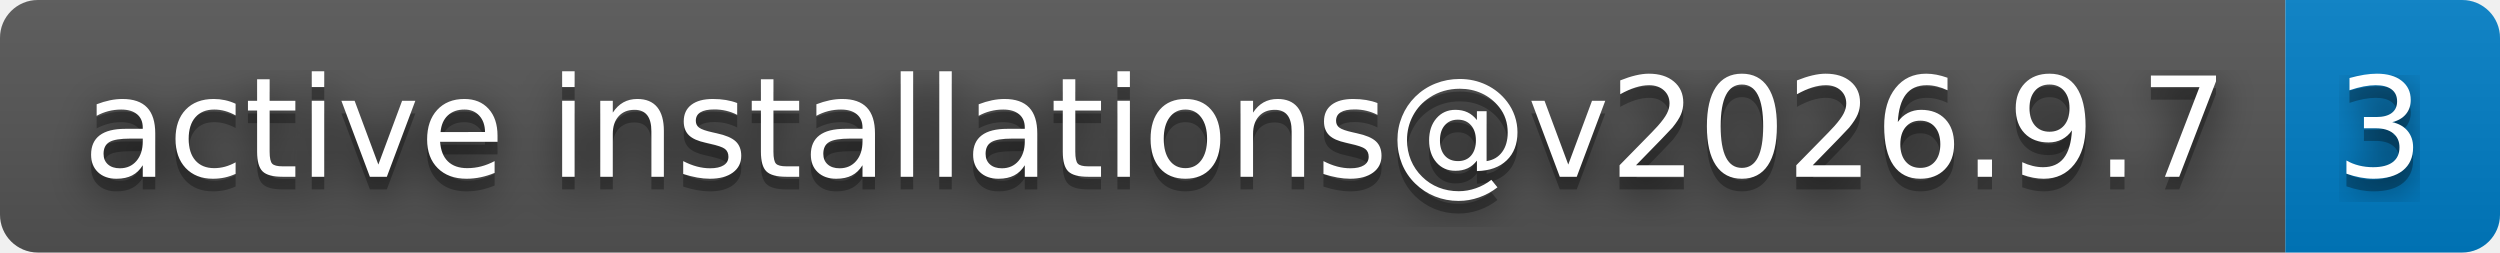
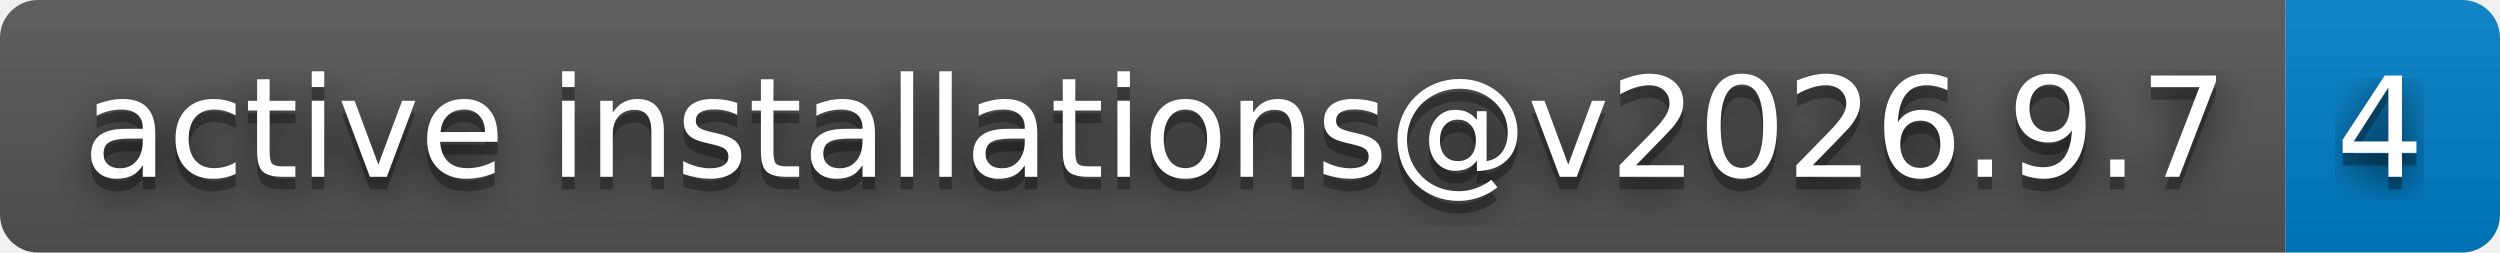
- <svg xmlns="http://www.w3.org/2000/svg" width="198" height="20" role="img" aria-label="active installations@v2026.9.7: 3">
+ <svg xmlns="http://www.w3.org/2000/svg" width="198" height="20" role="img" aria-label="active installations@v2026.9.7: 4">
  <filter id="blur">
    <feGaussianBlur stdDeviation="16" />
  </filter>
  <linearGradient id="s" x2="0" y2="100%">
    <stop offset="0" stop-color="#bbb" stop-opacity=".1" />
    <stop offset="1" stop-opacity=".1" />
  </linearGradient>
  <clipPath id="r">
    <rect width="198" height="20" rx="3" />
  </clipPath>
  <g clip-path="url(#r)">
    <rect width="181" height="20" fill="#555" />
    <rect x="181" width="17" height="20" fill="#007ec6" />
    <rect width="198" height="20" fill="url(#s)" />
  </g>
  <g fill="#fff" text-anchor="middle" font-family="Verdana,Geneva,DejaVu Sans,sans-serif" text-rendering="geometricPrecision" font-size="110">
    <g transform="scale(.1)">
      <g aria-hidden="true" fill="#010101">
        <text x="915" y="150" fill-opacity=".8" filter="url(#blur)" textLength="1710">active installations@v2026.9.7</text>
        <text x="915" y="150" fill-opacity=".3" textLength="1710">active installations@v2026.9.7</text>
      </g>
      <text x="915" y="140" textLength="1710">active installations@v2026.9.7</text>
    </g>
    <g transform="scale(.1)">
      <g aria-hidden="true" fill="#010101">
-         <text x="1885" y="150" fill-opacity=".8" filter="url(#blur)" textLength="70">3</text>
-         <text x="1885" y="150" fill-opacity=".3" textLength="70">3</text>
+         <text x="1885" y="150" fill-opacity=".8" filter="url(#blur)" textLength="70">4</text>
+         <text x="1885" y="150" fill-opacity=".3" textLength="70">4</text>
      </g>
-       <text x="1885" y="140" textLength="70">3</text>
+       <text x="1885" y="140" textLength="70">4</text>
    </g>
  </g>
</svg>
